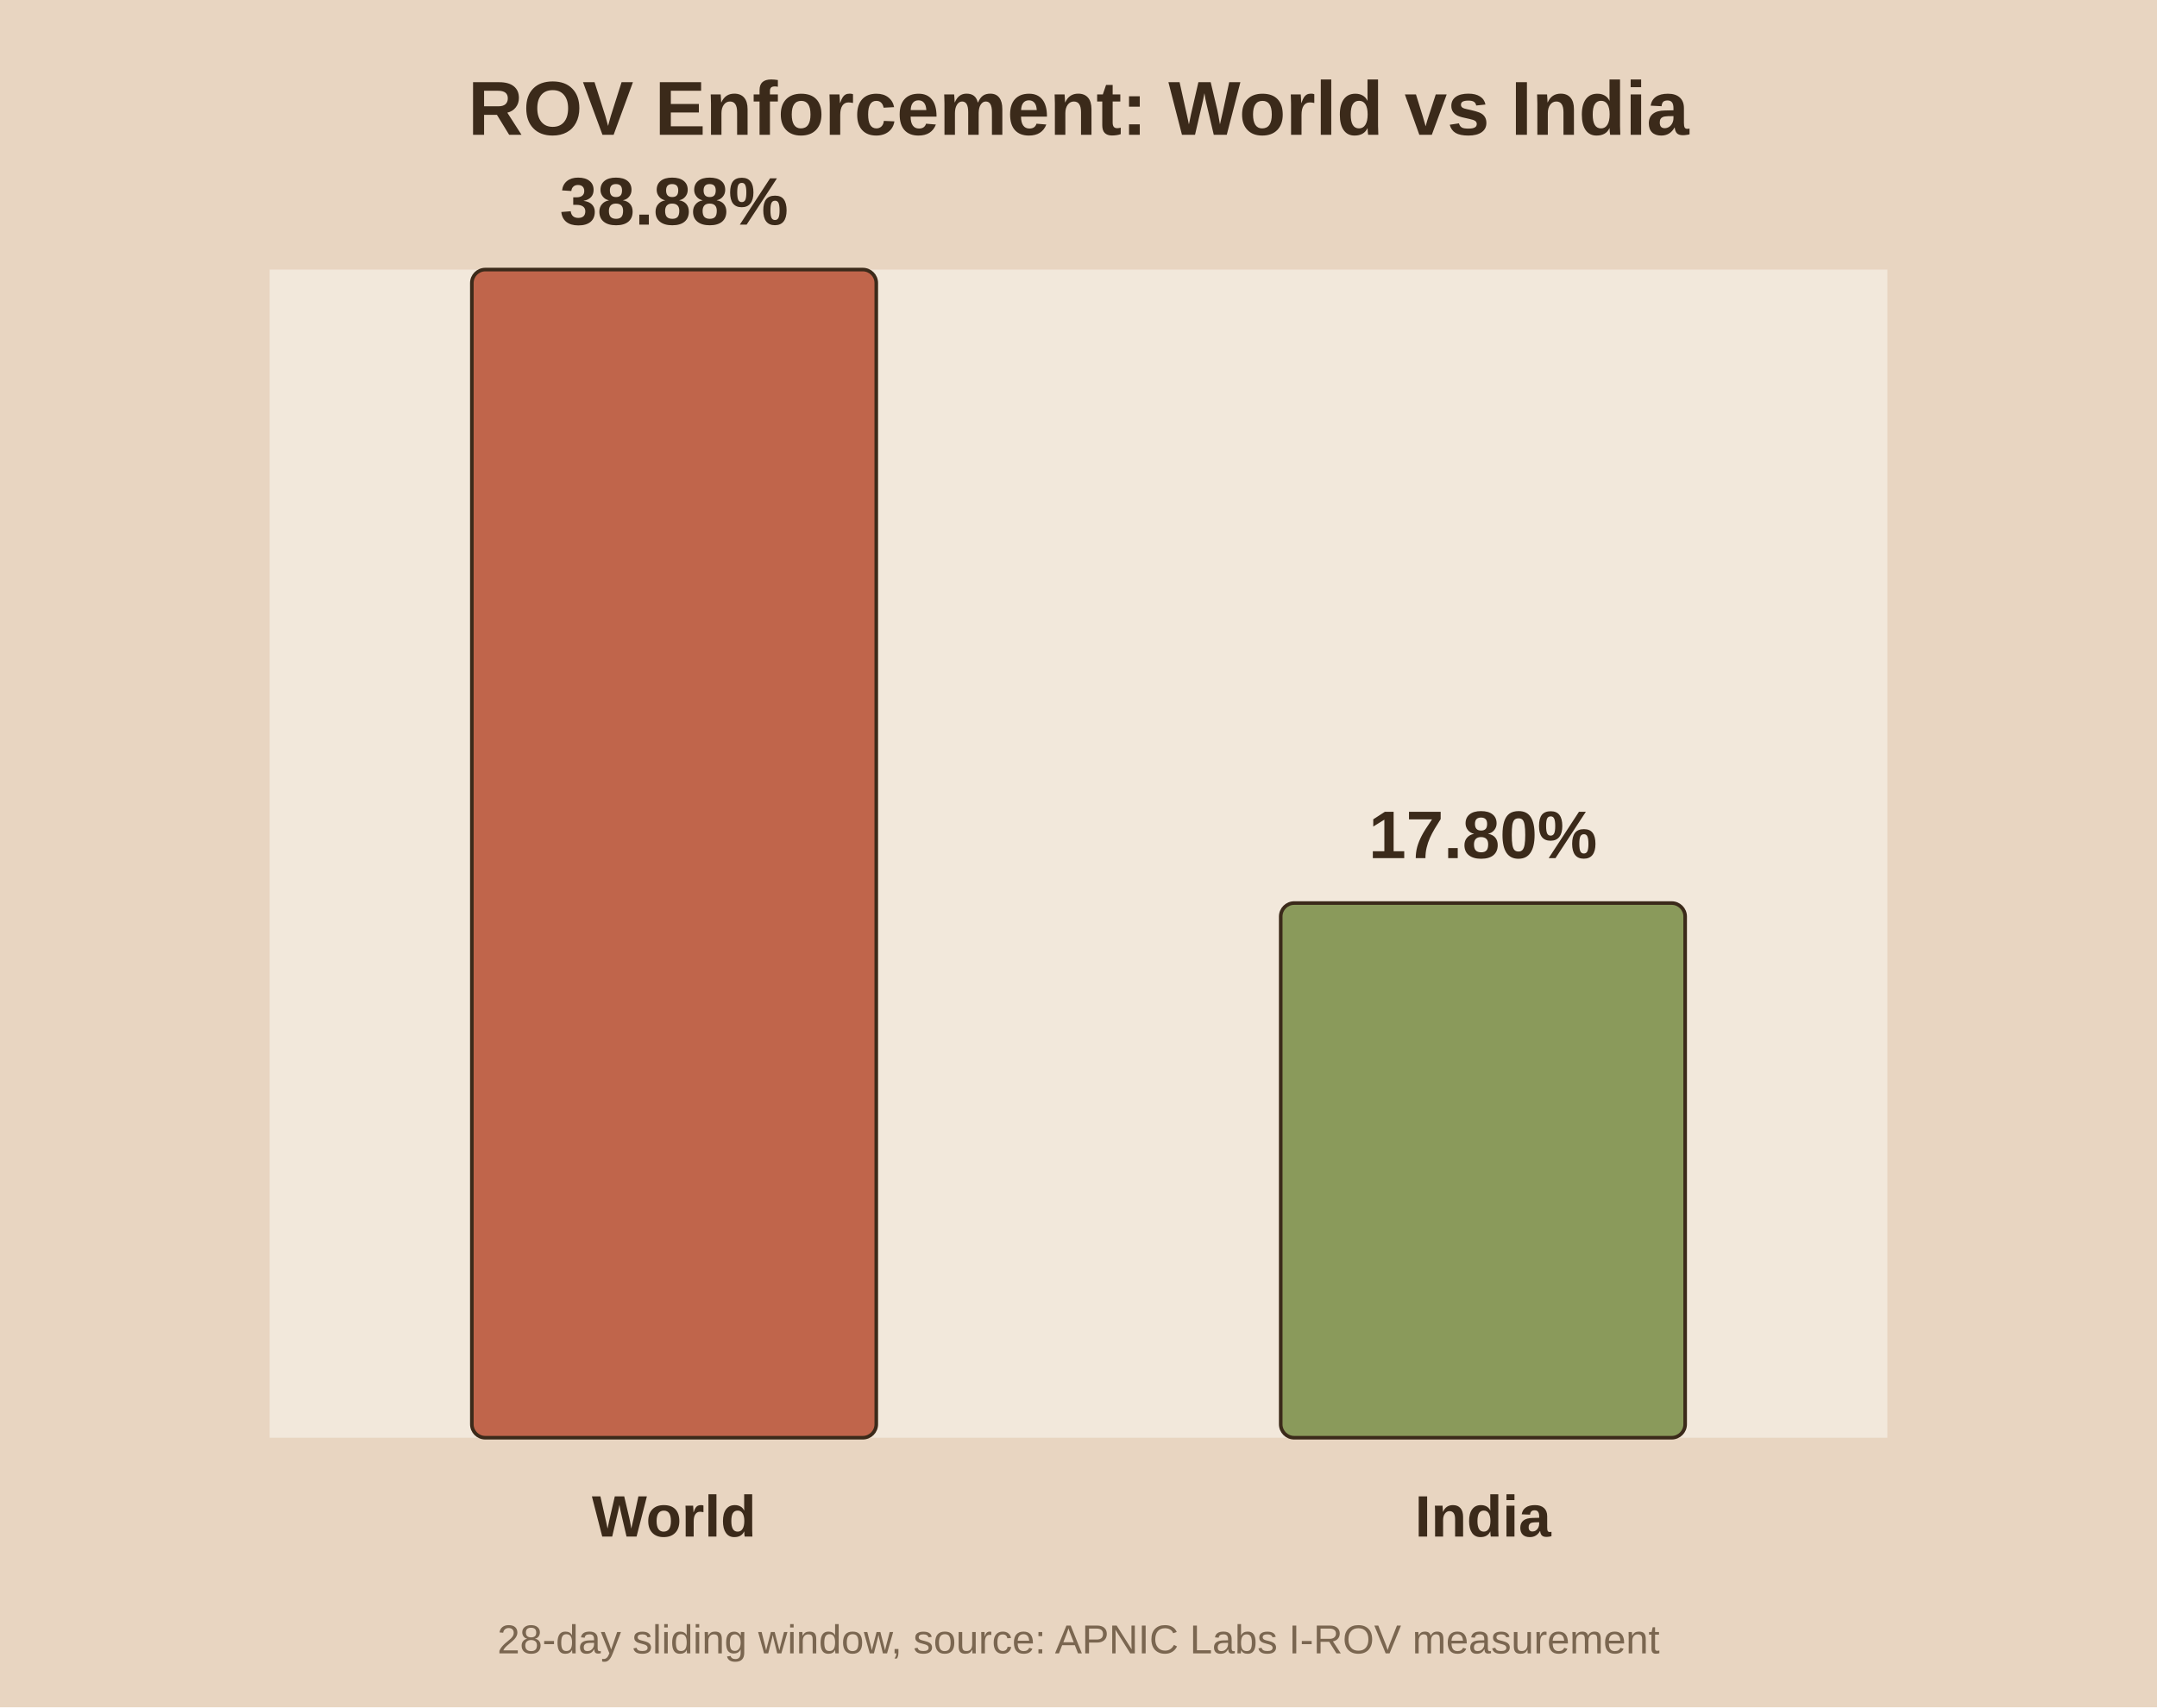
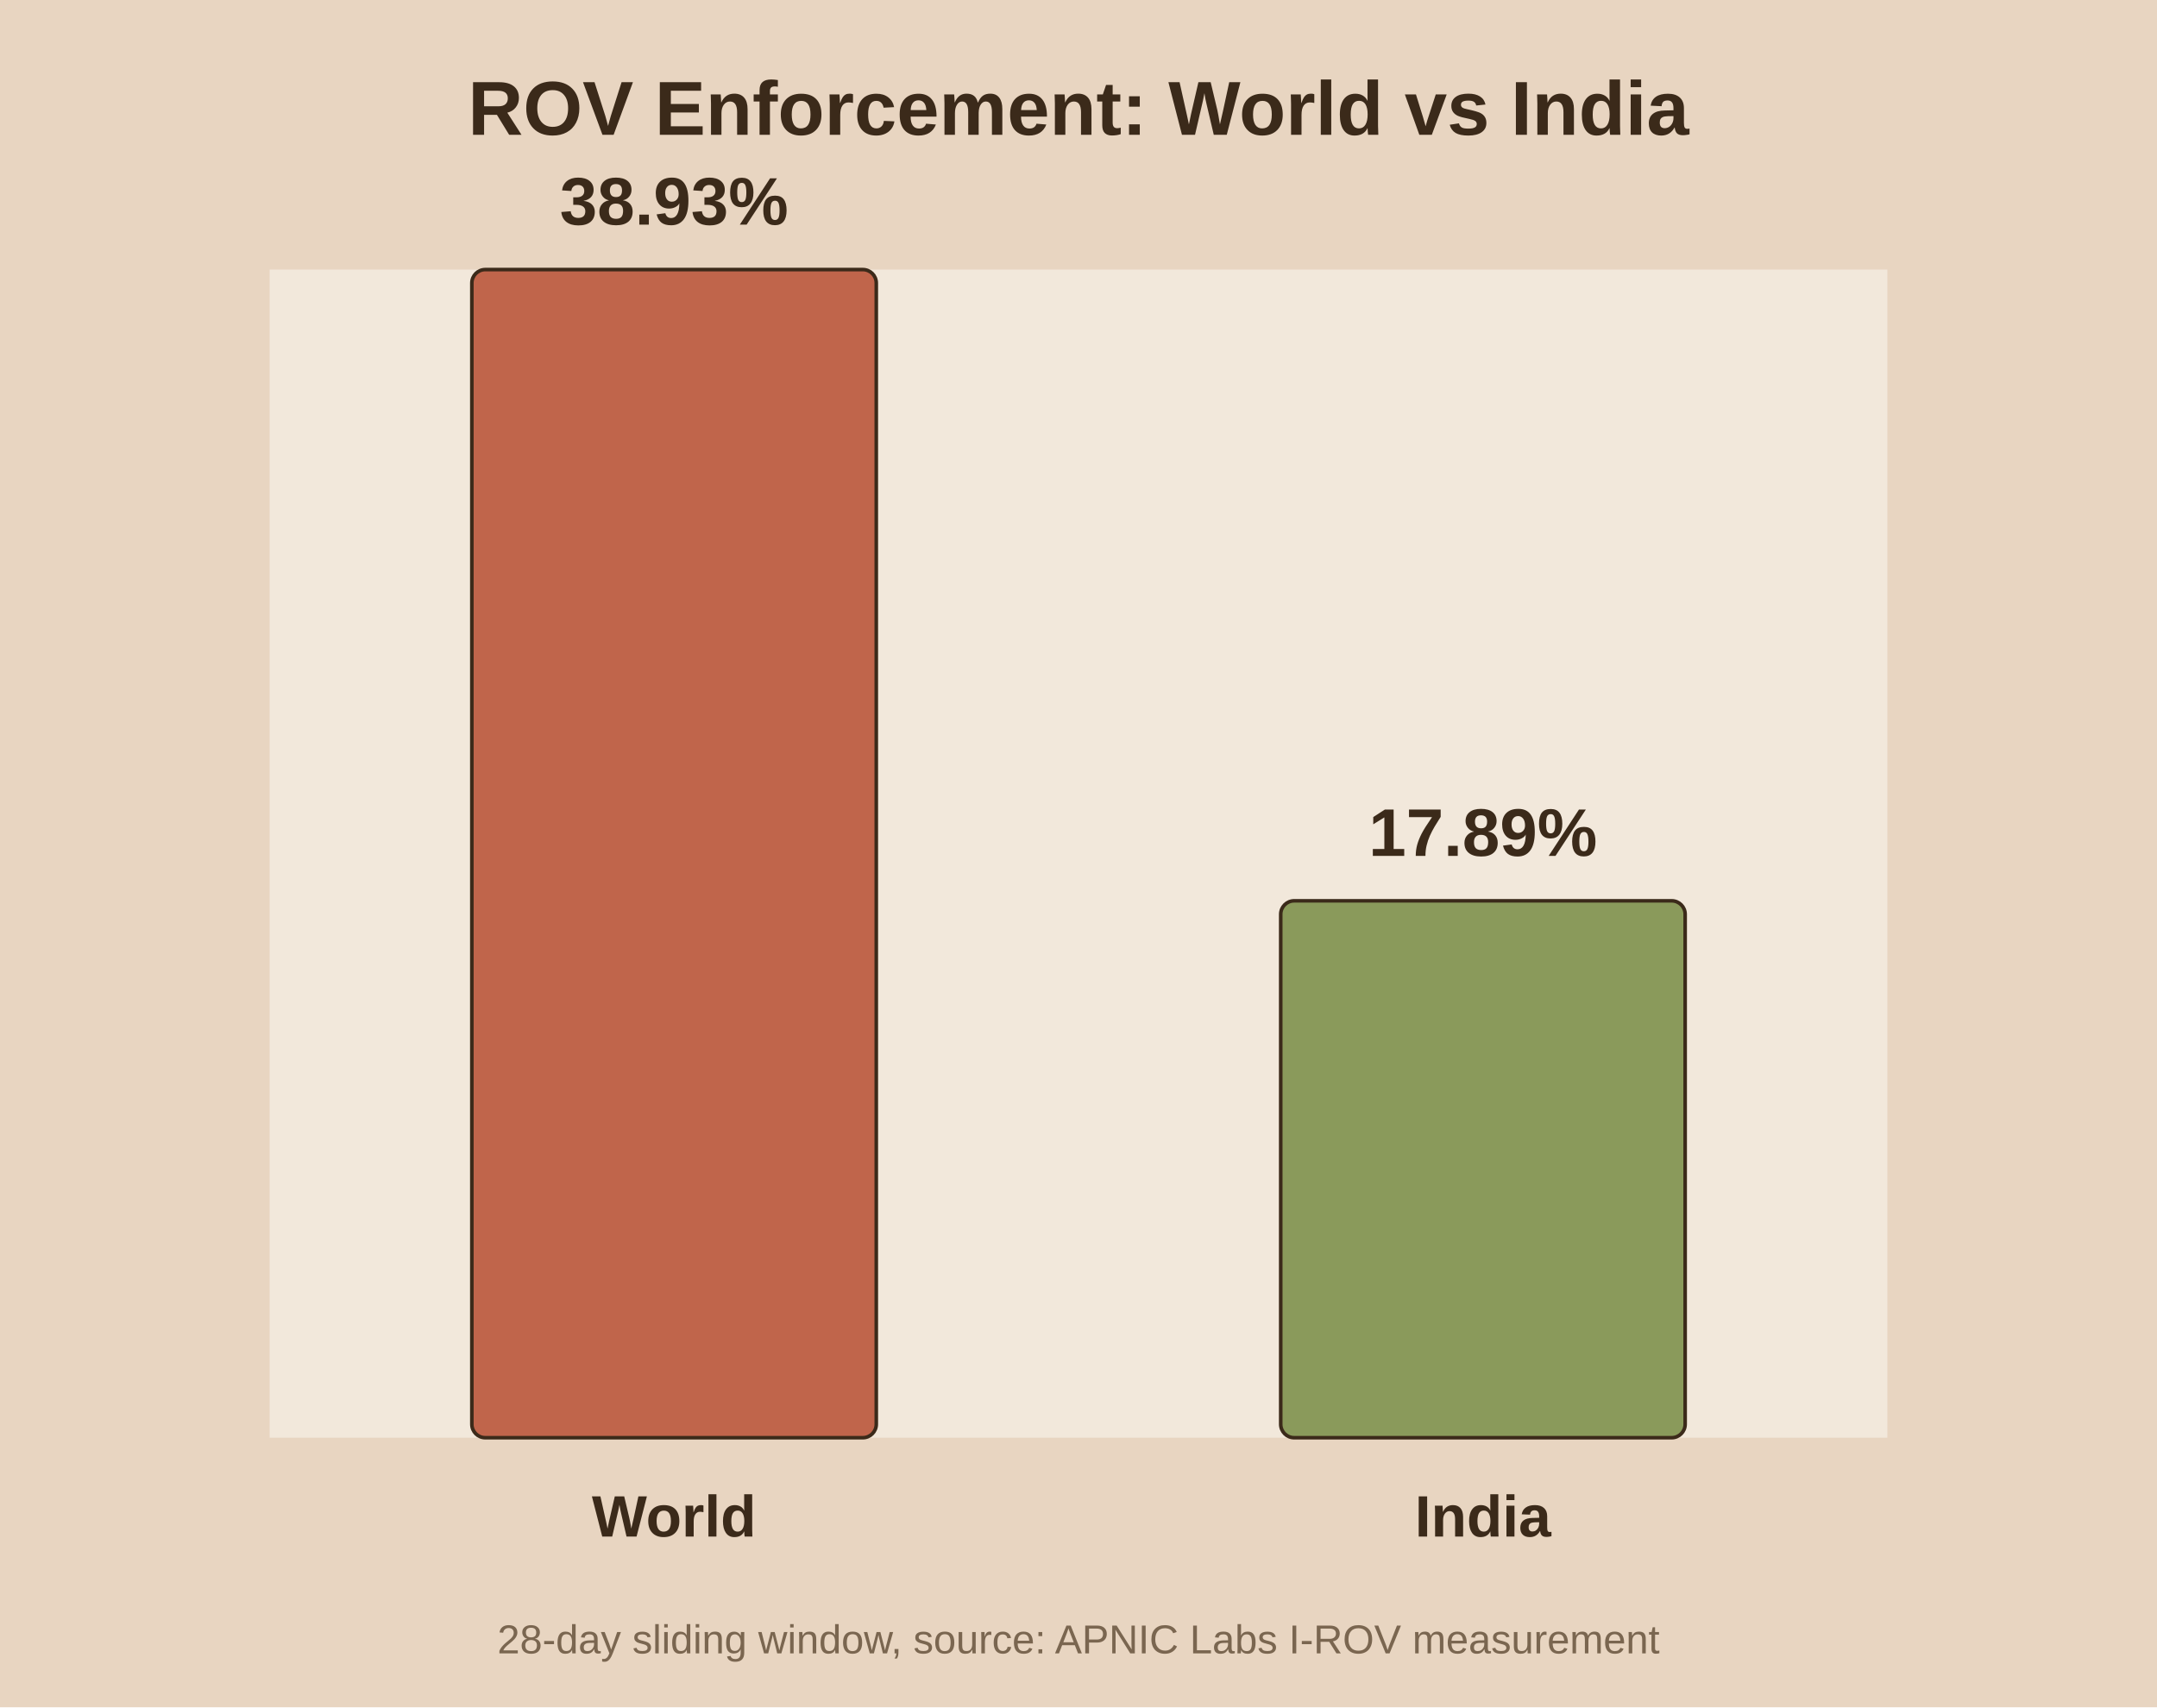
<svg xmlns="http://www.w3.org/2000/svg" viewBox="0 0 480 380">
  <rect width="480" height="380" fill="#e8d5c1" />
  <rect x="60" y="60" width="360" height="260" fill="#f2e8db" />
  <text x="240.0" y="30" text-anchor="middle" font-family="Arial" font-size="17" font-weight="bold" fill="#3b2a1a">ROV Enforcement: World vs India</text>
  <rect x="105.0" y="60.0" width="90.0" height="260.0" fill="#c0654b" stroke="#3b2a1a" stroke-width="0.8" rx="3" />
-   <text x="150.0" y="50.0" text-anchor="middle" font-family="Arial" font-size="15" font-weight="bold" fill="#3b2a1a">38.88%</text>
+   <text x="150.0" y="50.0" text-anchor="middle" font-family="Arial" font-size="15" font-weight="bold" fill="#3b2a1a">38.93%</text>
  <text x="150.0" y="342.0" text-anchor="middle" font-family="Arial" font-size="13" font-weight="bold" fill="#3b2a1a">World</text>
-   <rect x="285.0" y="201.0" width="90.0" height="119.0" fill="#8a9a5b" stroke="#3b2a1a" stroke-width="0.8" rx="3" />
-   <text x="330.0" y="191.0" text-anchor="middle" font-family="Arial" font-size="15" font-weight="bold" fill="#3b2a1a">17.80%</text>
+   <rect x="285.0" y="200.5" width="90.0" height="119.5" fill="#8a9a5b" stroke="#3b2a1a" stroke-width="0.8" rx="3" />
+   <text x="330.0" y="190.5" text-anchor="middle" font-family="Arial" font-size="15" font-weight="bold" fill="#3b2a1a">17.89%</text>
  <text x="330.0" y="342.0" text-anchor="middle" font-family="Arial" font-size="13" font-weight="bold" fill="#3b2a1a">India</text>
  <text x="240.0" y="368" text-anchor="middle" font-family="Arial" font-size="9" fill="#7a6650">28-day sliding window, source: APNIC Labs I-ROV measurement</text>
</svg>
